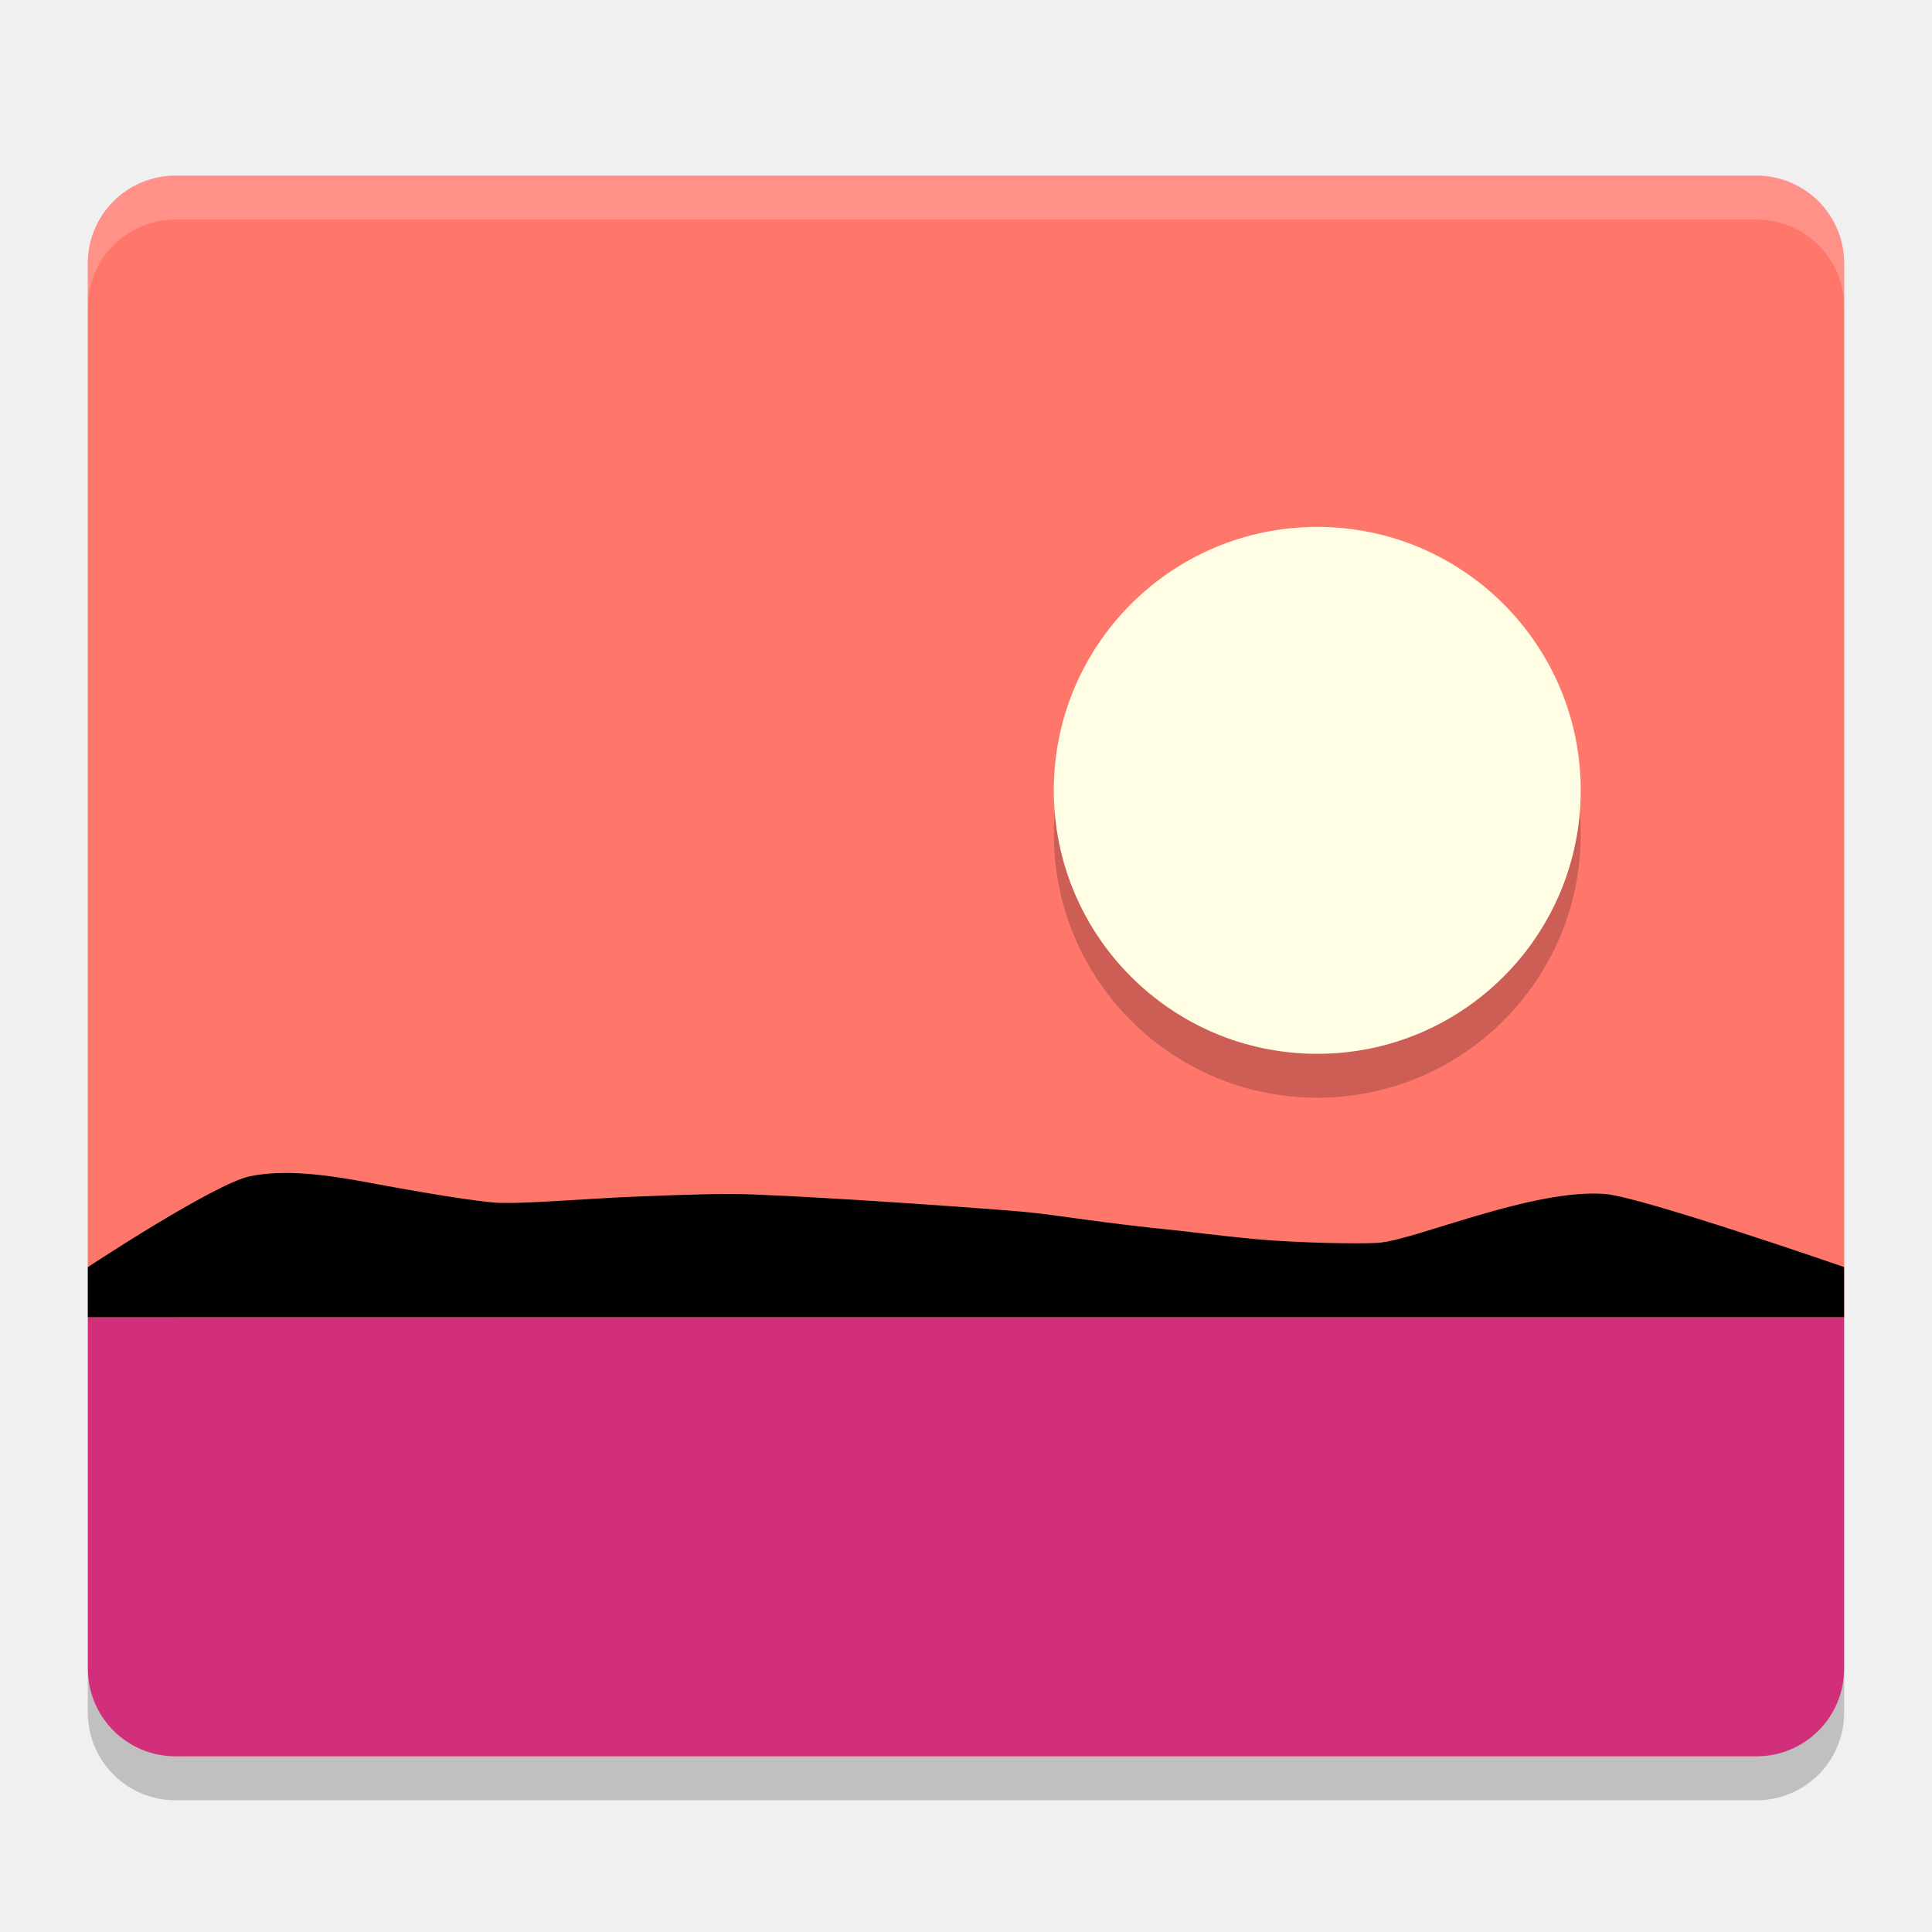
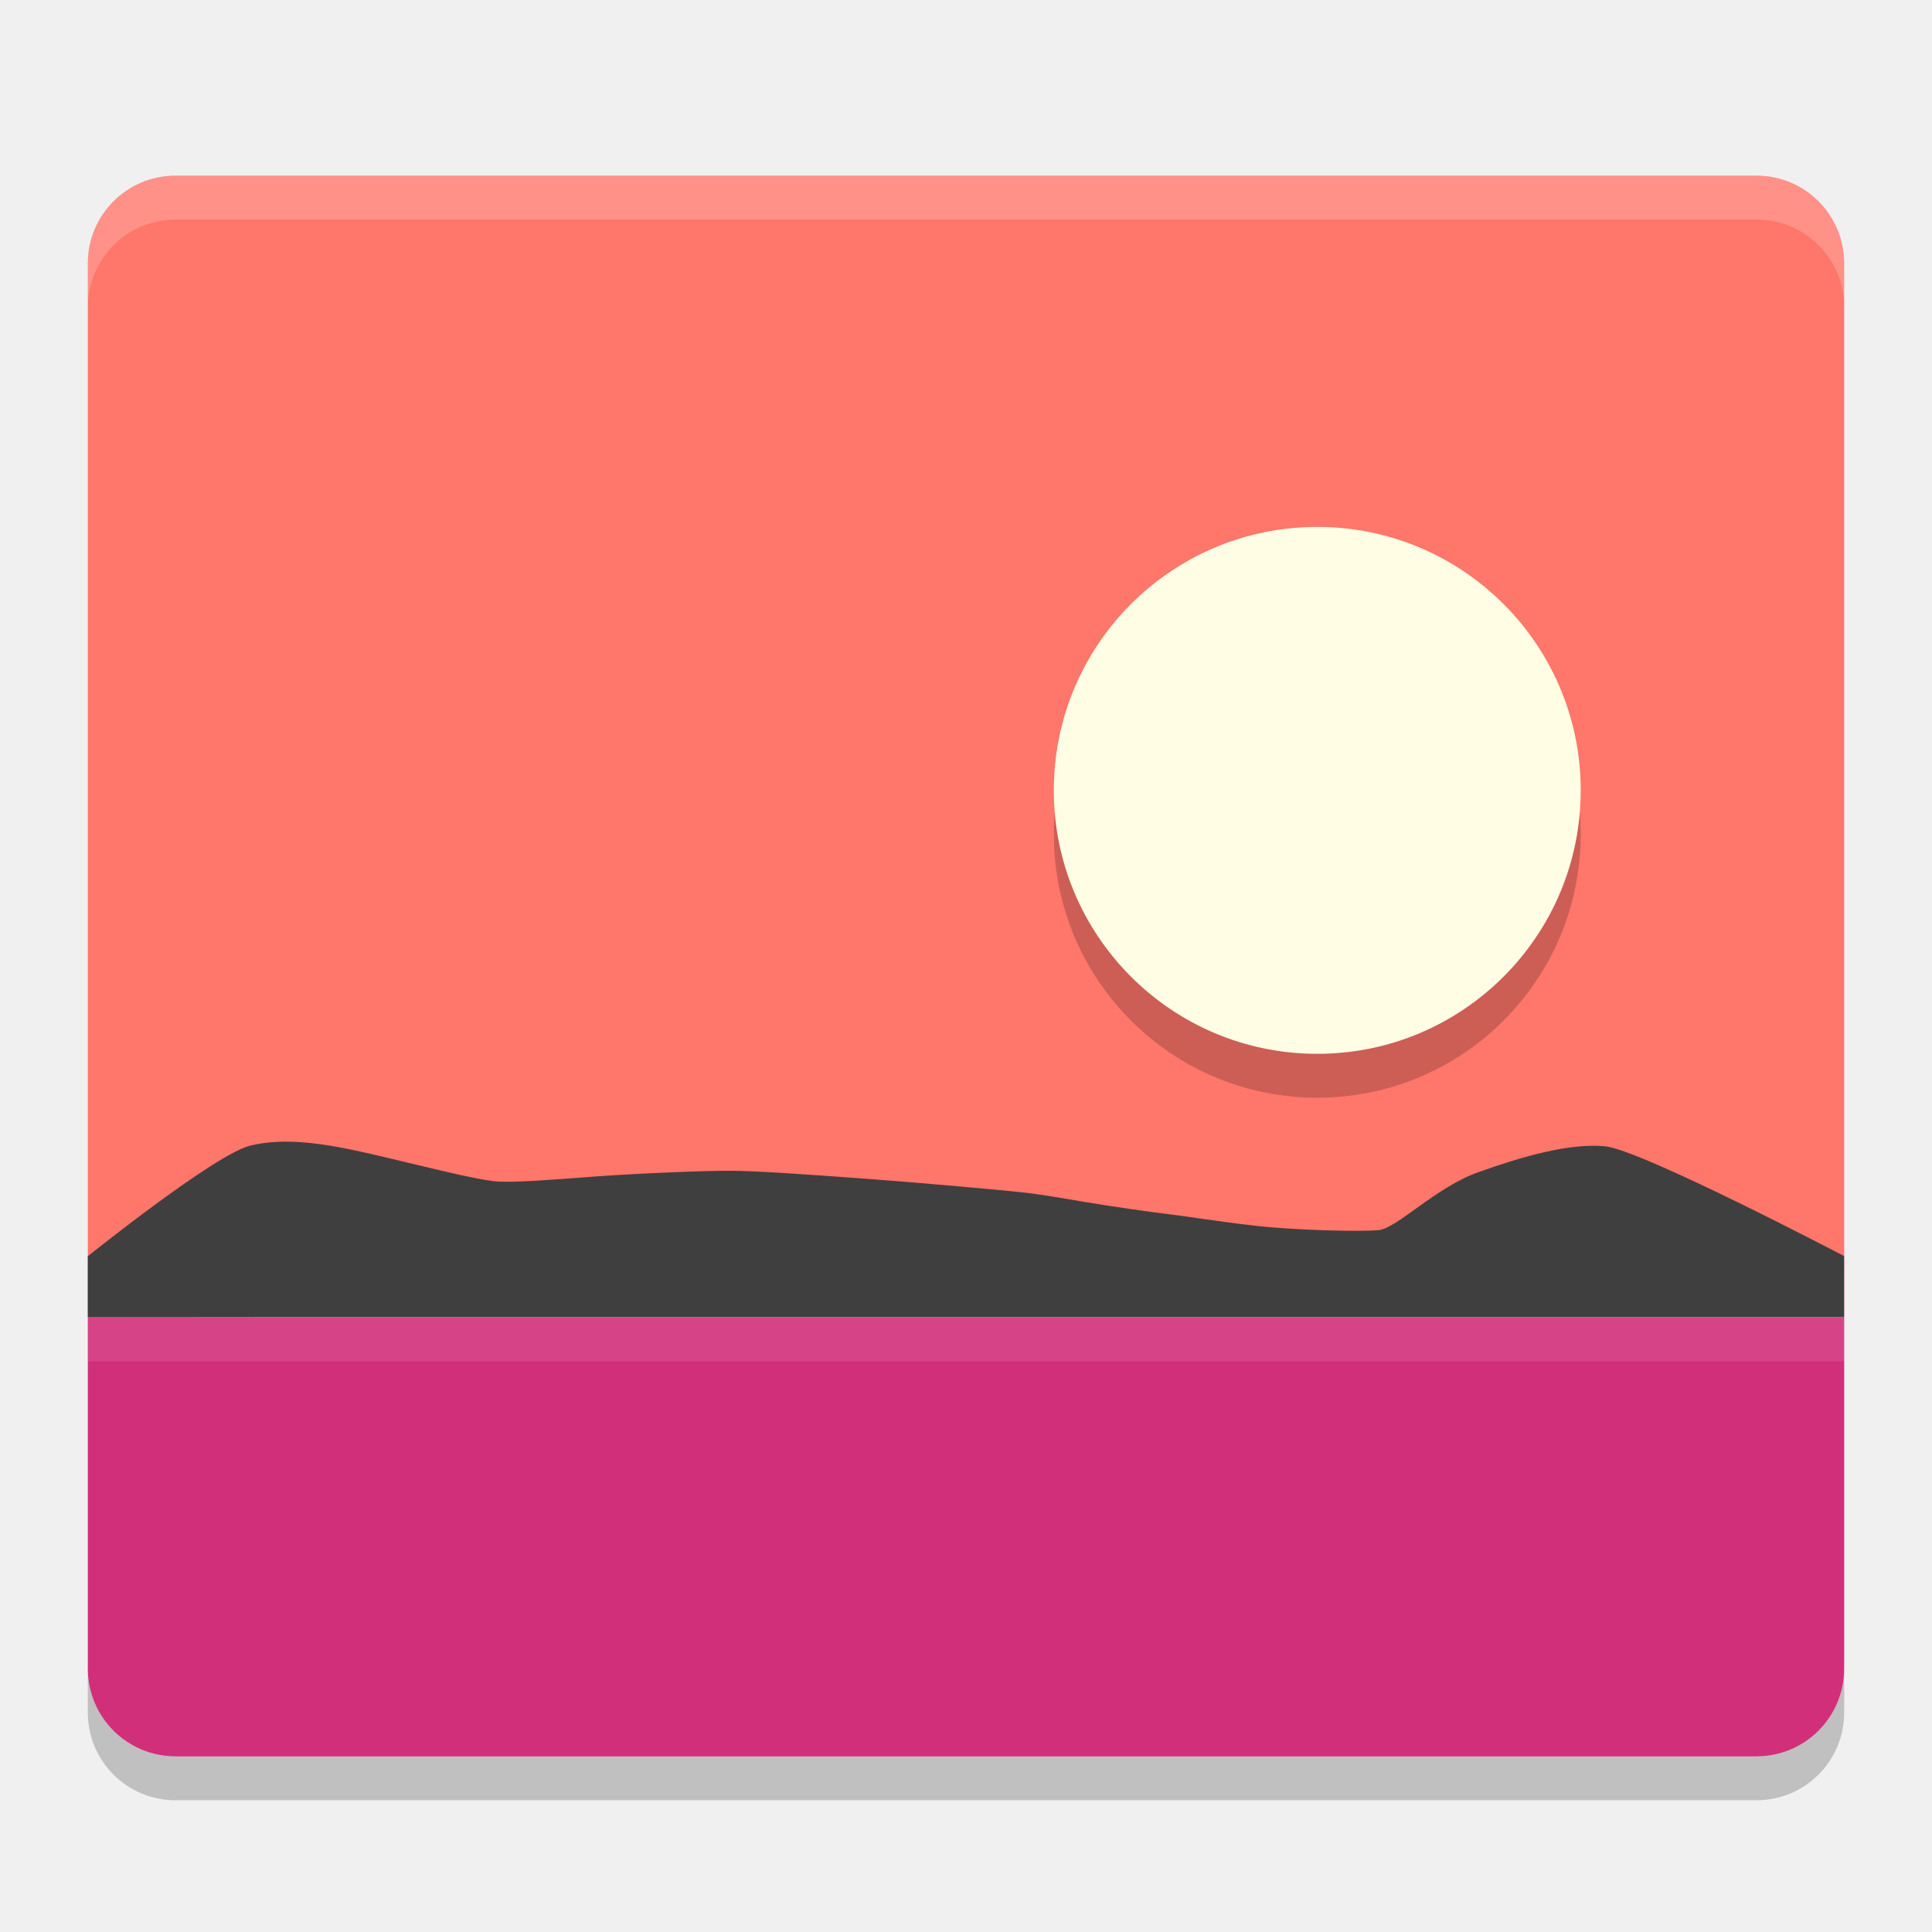
<svg xmlns="http://www.w3.org/2000/svg" width="22" height="22" version="1">
-   <path fill="#ff766a" d="m2 2c-0.554 0-1 0.446-1 1v12h20v-12c0-0.554-0.446-1-1-1h-18z" />
-   <path fill-rule="evenodd" opacity=".2" d="m15 6.5c1.657 0 3 1.343 3 3s-1.343 3-3 3-3-1.343-3-3 1.343-3 3-3z" />
-   <path fill="#fffee4" fill-rule="evenodd" d="m15 6c1.657 0 3 1.343 3 3s-1.343 3-3 3-3-1.343-3-3 1.343-3 3-3z" />
-   <path fill="#fff" opacity=".2" d="m2.001 2c-0.554 0-1 0.446-1 1v0.5c0-0.554 0.446-1 1-1h18c0.554 0 1 0.446 1 1v-0.5c0-0.554-0.446-1-1-1z" />
-   <path fill="#d22f7a" d="m1 15v4c0 0.554 0.446 1 1 1h18c0.554 0 1-0.446 1-1v-4z" />
-   <path d="m1 15v-0.571s1.442-0.952 1.848-1.035c0.405-0.083 0.884-0.015 1.376 0.077 0.492 0.093 1.227 0.218 1.456 0.226 0.229 0.008 0.644-0.02 1.126-0.049 0.482-0.029 1.28-0.055 1.529-0.052 0.249 0 0.871 0.034 1.533 0.075 0.663 0.041 1.573 0.108 1.779 0.127 0.206 0.019 0.449 0.054 0.725 0.092 0.275 0.038 0.752 0.095 0.921 0.11 0.169 0.015 0.56 0.069 1.014 0.111 0.454 0.042 1.18 0.056 1.39 0.041 0.21-0.015 0.649-0.171 1.139-0.314 0.49-0.143 1.03-0.274 1.441-0.242 0.411 0.032 2.722 0.832 2.722 0.832v0.571h-17.571z" />
-   <path opacity=".2" d="m1 19v0.5c0 0.554 0.446 1 1 1h18c0.554 0 1-0.446 1-1v-0.5c0 0.554-0.446 1-1 1h-18c-0.554 0-1-0.446-1-1z" />
+   <path style="fill:#ff766a" d="m 2,2 c -0.554,0 -1,0.446 -1,1 v 12 h 20 v -12 c 0,-0.554 -0.446,-1 -1,-1 z" />
+   <path style="opacity:0.2;fill-rule:evenodd" d="m 15,6.5 c 1.657,0 3,1.343 3,3 0,1.657 -1.343,3 -3,3 -1.657,0 -3,-1.343 -3,-3 0,-1.657 1.343,-3 3,-3 z" />
+   <path style="fill:#fffee4;fill-rule:evenodd" d="m 15,6 c 1.657,0 3,1.343 3,3 0,1.657 -1.343,3 -3,3 -1.657,0 -3,-1.343 -3,-3 0,-1.657 1.343,-3 3,-3 z" />
+   <path style="opacity:0.2;fill:#ffffff" d="m 2.001,2 c -0.554,0 -1,0.446 -1,1 V 3.5 c 0,-0.554 0.446,-1 1,-1 h 18 c 0.554,0 1,0.446 1,1 v -0.5 c 0,-0.554 -0.446,-1 -1,-1 z" />
+   <path style="fill:#d22f7a" d="m 1,15 v 4 c 0,0.554 0.446,1 1,1 h 18 c 0.554,0 1,-0.446 1,-1 v -4 z" />
+   <path d="m 1,15 v -0.695 c 0,0 1.442,-1.158 1.848,-1.259 0.405,-0.101 0.884,-0.019 1.376,0.094 0.492,0.113 1.227,0.306 1.456,0.315 0.229,0.01 0.644,-0.024 1.126,-0.06 0.482,-0.035 1.28,-0.067 1.529,-0.063 0.249,0 0.871,0.042 1.533,0.091 0.663,0.049 1.573,0.132 1.779,0.155 0.206,0.023 0.449,0.065 0.725,0.112 0.275,0.046 0.752,0.115 0.921,0.134 0.169,0.019 0.56,0.084 1.014,0.135 0.454,0.051 1.18,0.068 1.39,0.049 0.21,-0.019 0.649,-0.487 1.139,-0.661 0.49,-0.174 1.03,-0.333 1.441,-0.294 0.411,0.039 2.722,1.25 2.722,1.25 v 0.695 h -17.571 z" style="fill:#3f3f3f" />
+   <path style="opacity:0.2" d="M 1,19 V 19.5 c 0,0.554 0.446,1 1,1 h 18 c 0.554,0 1,-0.446 1,-1 v -0.5 c 0,0.554 -0.446,1 -1,1 h -18 c -0.554,0 -1,-0.446 -1,-1 z" />
+   <rect style="opacity:0.1;fill:#ffffff" width="20" height=".5" x="1" y="15" />
</svg>
